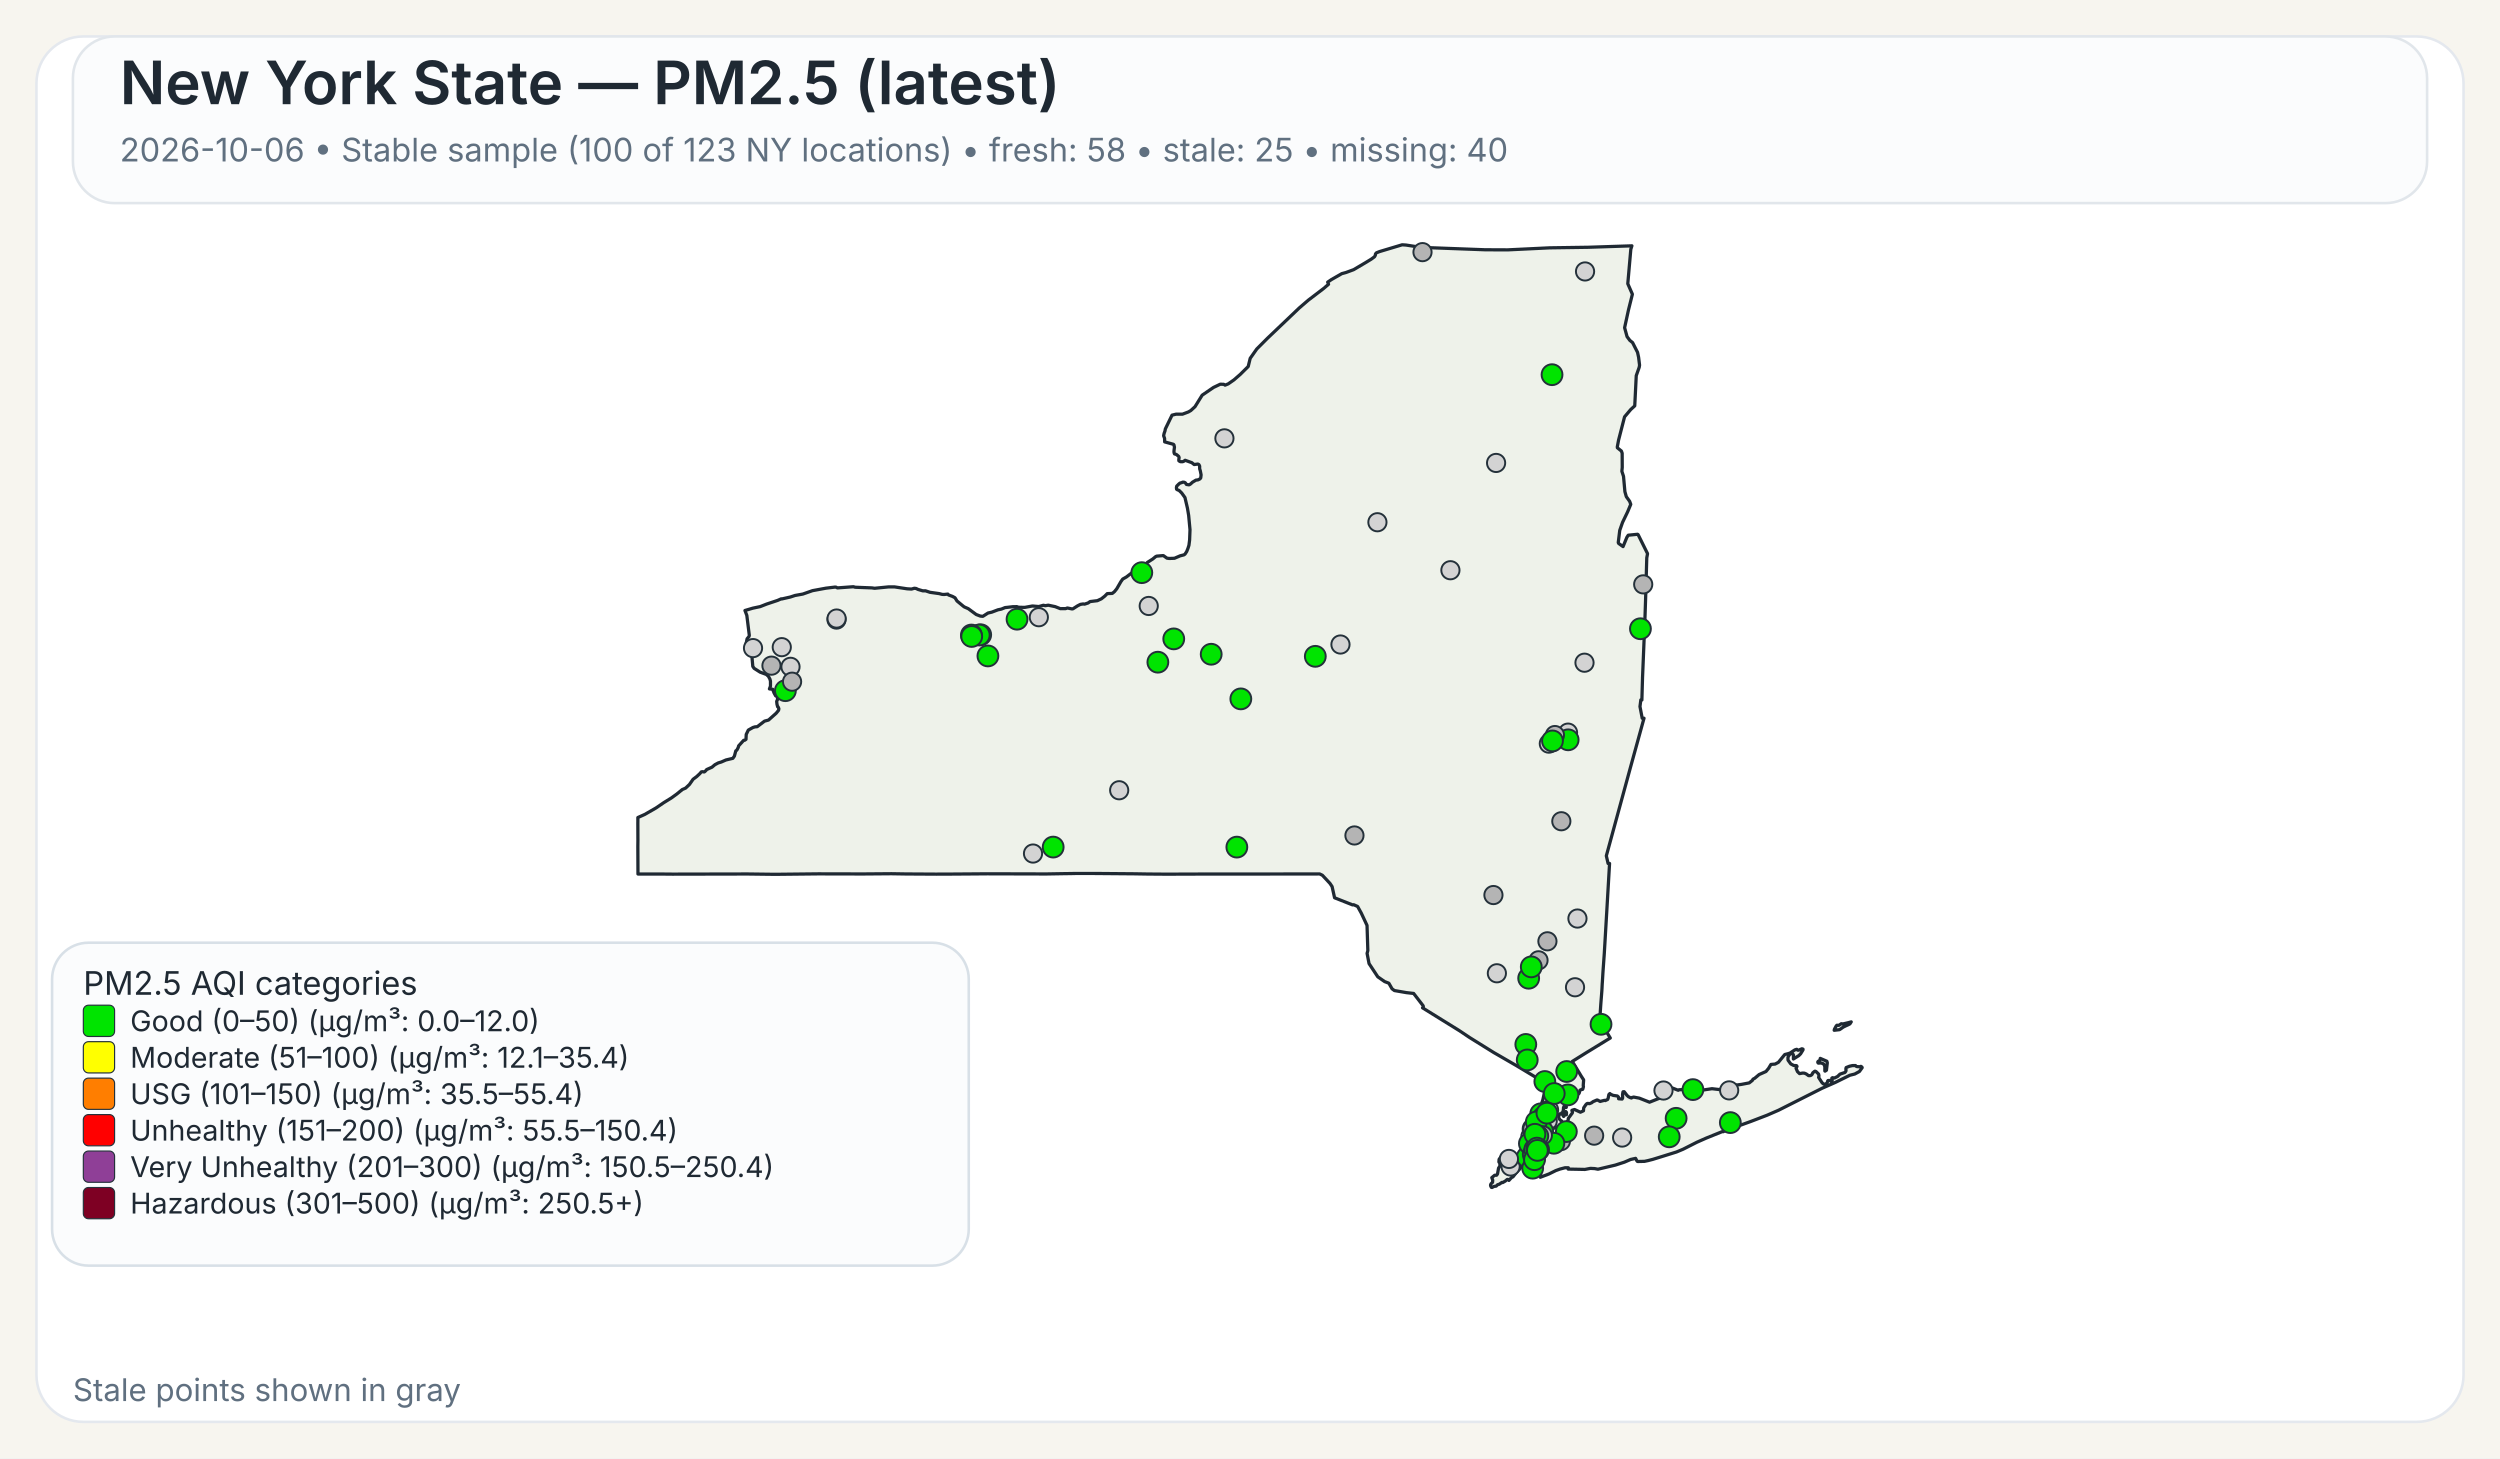
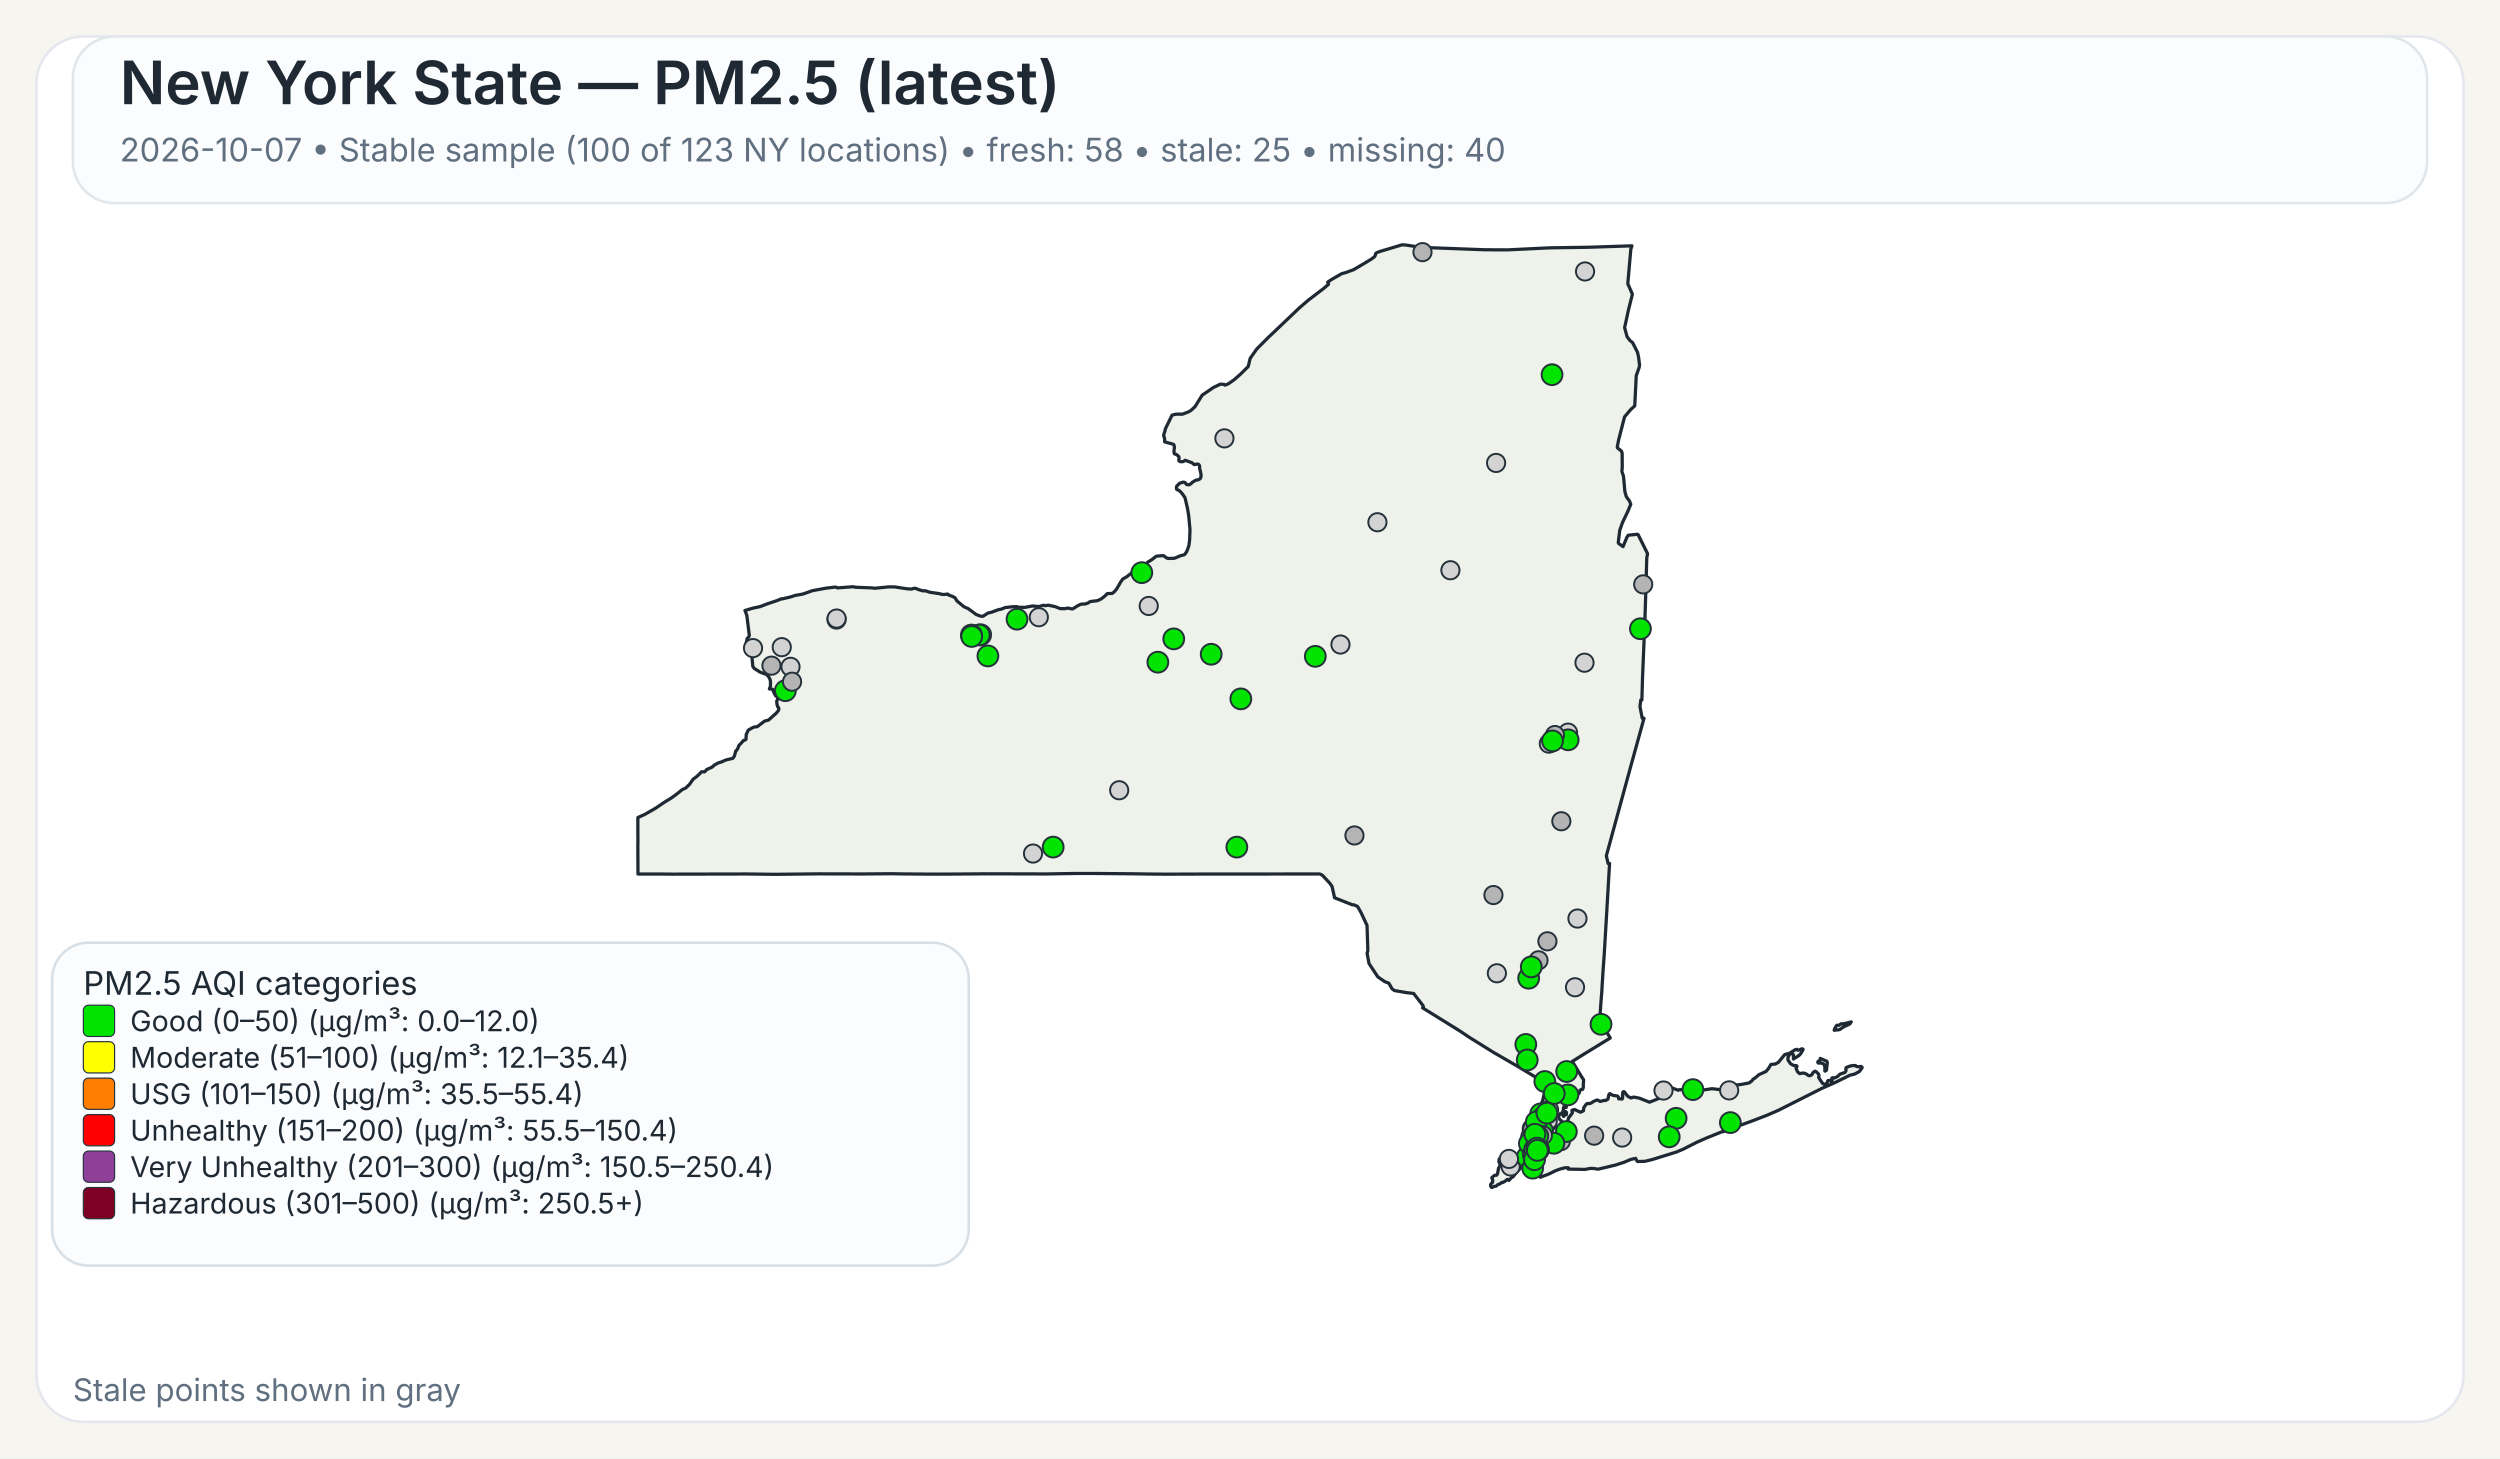
<svg xmlns="http://www.w3.org/2000/svg" width="960" height="560">
  <rect x="0" y="0" width="960" height="560" fill="#F7F5EF" />
  <rect x="14" y="14" width="932" height="532" rx="18" ry="18" fill="#FFFFFF" stroke="#E4E8EE" stroke-width="1" />
  <rect x="28" y="14" width="904" height="64" rx="16" ry="16" fill="#FBFCFD" stroke="#E1E6EB" stroke-width="1" />
  <text x="46" y="40" font-family="Public Sans, Inter, Aptos, Segoe UI, Arial, sans-serif" font-size="23" font-weight="600" fill="#1F2933">New York State — PM2.5 (latest)</text>
-   <text x="46" y="62" font-family="Public Sans, Inter, Aptos, Segoe UI, Arial, sans-serif" font-size="12.5" font-weight="400" fill="#607080">2026-10-06 • Stable sample (100 of 123 NY locations) • fresh: 58 • stale: 25 • missing: 40</text>
+   <text x="46" y="62" font-family="Public Sans, Inter, Aptos, Segoe UI, Arial, sans-serif" font-size="12.5" font-weight="400" fill="#607080">2026-10-07 • Stable sample (100 of 123 NY locations) • fresh: 58 • stale: 25 • missing: 40</text>
  <path d="M601.06,426.90 L601.23,426.83 L601.48,427.07 L601.55,427.32 L601.50,428.06 L601.28,428.08 L601.08,427.81 L601.04,427.27 L601.06,426.90 Z" fill="#EEF2EA" stroke="#1F2933" stroke-width="1.25" stroke-linejoin="round" />
  <path d="M585.16,439.66 L585.21,439.61 L585.24,439.63 L585.33,439.75 L585.00,440.50 L584.94,440.59 L584.83,440.54 L584.77,440.43 L584.80,440.38 L585.16,439.66 Z" fill="#EEF2EA" stroke="#1F2933" stroke-width="1.25" stroke-linejoin="round" />
  <path d="M579.00,452.87 L578.74,452.93 L578.02,453.54 L577.00,454.12 L576.75,454.04 L575.70,454.75 L575.07,454.93 L574.52,455.48 L573.72,455.58 L572.92,456.00 L572.71,455.95 L572.45,455.50 L572.36,455.05 L572.56,454.57 L573.14,454.01 L573.21,453.18 L572.85,452.21 L573.97,451.28 L574.68,451.28 L575.04,450.81 L575.45,448.53 L575.88,447.92 L575.97,447.53 L575.92,446.38 L575.63,446.32 L575.58,446.12 L575.66,445.16 L576.32,444.30 L576.87,444.03 L577.23,444.07 L577.46,444.30 L578.49,444.56 L580.44,444.30 L582.44,443.79 L583.07,443.83 L583.44,444.38 L583.57,445.77 L584.00,446.72 L584.43,447.38 L584.07,448.20 L583.53,448.95 L582.19,450.36 L580.96,451.93 L580.89,451.88 L580.35,452.27 L579.42,453.28 L579.25,452.99 L579.00,452.87 Z" fill="#EEF2EA" stroke="#1F2933" stroke-width="1.25" stroke-linejoin="round" />
  <path d="M698.65,407.28 L698.89,406.98 L698.98,406.42 L701.51,407.51 L701.69,408.12 L701.35,410.97 L700.83,411.31 L700.74,411.25 L700.74,409.57 L700.38,408.71 L700.19,408.52 L699.35,408.18 L698.24,408.24 L698.08,408.08 L698.02,407.81 L698.15,407.57 L698.65,407.28 Z" fill="#EEF2EA" stroke="#1F2933" stroke-width="1.25" stroke-linejoin="round" />
  <path d="M709.87,392.68 L710.87,392.40 L710.37,393.17 L709.71,393.51 L708.74,393.94 L707.77,394.42 L706.83,395.10 L706.37,395.39 L704.33,395.63 L704.44,395.18 L704.77,394.57 L705.12,393.94 L705.39,393.69 L706.11,393.74 L707.05,393.11 L707.70,393.19 L709.32,392.81 L709.87,392.68 Z" fill="#EEF2EA" stroke="#1F2933" stroke-width="1.25" stroke-linejoin="round" />
  <path d="M601.43,424.75 L601.44,424.82 L601.44,424.87 L601.44,424.97 L601.48,425.16 L601.44,425.24 L601.21,425.31 L600.95,425.08 L600.95,424.92 L601.10,424.88 L601.13,424.65 L601.23,424.58 L601.37,424.64 L601.42,424.70 L601.43,424.75 Z" fill="#EEF2EA" stroke="#1F2933" stroke-width="1.25" stroke-linejoin="round" />
  <path d="M623.05,163.10 L621.53,169.00 L621.04,171.61 L621.07,171.95 L622.62,173.20 L622.91,174.06 L622.94,179.46 L622.80,180.98 L623.43,182.92 L623.96,188.79 L624.50,190.70 L624.50,190.71 L625.79,192.51 L626.21,193.67 L625.60,195.12 L625.01,196.54 L623.06,200.59 L622.75,201.47 L621.98,203.67 L621.41,208.34 L621.56,208.68 L623.25,209.89 L624.72,206.33 L625.25,205.52 L628.84,205.16 L629.06,205.34 L632.45,212.18 L632.66,212.61 L632.36,214.21 L632.03,225.74 L632.03,225.80 L632.02,226.34 L632.00,227.05 L631.90,230.25 L631.64,238.09 L631.03,253.00 L630.74,259.97 L630.73,260.06 L630.73,260.23 L630.48,268.80 L630.08,268.74 L629.75,271.32 L630.61,275.80 L631.30,275.80 L628.80,284.88 L626.09,294.70 L622.63,307.38 L616.83,328.64 L617.50,331.57 L618.07,331.57 L617.02,349.62 L617.02,349.66 L616.71,354.88 L616.28,362.25 L616.04,366.27 L615.53,373.42 L615.30,377.22 L615.29,377.28 L615.29,377.35 L615.28,377.44 L615.28,377.49 L615.27,377.53 L615.19,379.03 L615.19,379.14 L615.18,379.18 L615.18,379.35 L615.17,379.49 L615.12,380.31 L615.09,380.73 L615.08,380.89 L614.72,385.46 L614.66,386.30 L614.29,391.98 L618.35,398.60 L616.75,399.56 L616.45,399.75 L610.52,403.39 L609.46,404.03 L609.01,404.31 L603.77,407.58 L605.77,410.89 L606.19,411.58 L606.62,412.29 L607.18,413.23 L608.08,414.62 L608.12,414.70 L607.96,416.83 L608.04,417.28 L607.81,418.17 L607.68,418.35 L607.54,418.27 L606.73,418.62 L606.42,419.73 L606.23,420.03 L605.55,420.48 L604.13,421.08 L603.54,421.65 L602.05,422.64 L600.59,424.82 L600.46,425.17 L600.38,425.37 L600.34,426.13 L600.15,426.98 L600.19,427.32 L600.39,427.51 L600.54,427.87 L600.54,428.09 L600.53,428.27 L600.60,428.55 L600.51,428.65 L600.44,428.71 L600.35,428.62 L600.18,428.29 L600.01,427.93 L600.10,427.54 L599.94,427.19 L599.85,427.21 L599.64,427.48 L599.51,427.81 L599.07,427.70 L598.72,427.92 L598.55,428.85 L598.57,429.17 L598.77,429.63 L599.21,430.17 L599.64,430.41 L600.31,431.59 L600.59,432.07 L600.90,432.04 L601.36,431.60 L601.36,431.60 L602.21,429.98 L602.19,429.51 L603.74,427.42 L603.84,427.11 L603.60,426.42 L603.67,426.33 L604.61,426.05 L606.88,427.09 L607.17,426.96 L608.05,426.54 L608.14,425.40 L608.93,424.24 L609.36,423.80 L609.77,423.70 L610.33,423.82 L611.26,423.43 L611.66,423.07 L613.16,422.42 L613.38,422.39 L614.46,422.95 L616.17,422.51 L616.43,422.62 L617.32,422.20 L617.49,421.82 L617.52,421.77 L617.81,420.28 L618.19,419.93 L618.22,419.96 L618.50,420.18 L618.60,420.26 L618.84,420.36 L619.48,420.63 L619.66,420.66 L619.90,420.69 L620.59,420.79 L621.03,420.85 L621.08,420.86 L621.49,421.26 L621.50,421.39 L621.55,421.93 L622.90,422.03 L623.09,421.64 L623.06,420.27 L623.21,419.33 L623.28,419.23 L623.69,419.22 L624.78,420.64 L625.29,421.11 L626.07,421.51 L626.50,421.62 L626.59,421.46 L627.35,421.28 L629.51,421.69 L629.51,421.69 L633.42,423.24 L638.19,421.34 L638.36,420.84 L638.45,419.18 L638.68,418.35 L640.49,417.89 L642.20,417.80 L644.45,418.67 L644.65,418.48 L647.29,418.32 L649.72,418.35 L652.18,418.65 L653.70,418.61 L657.40,418.06 L660.48,418.42 L661.32,417.62 L664.03,416.80 L665.53,416.46 L666.97,416.64 L668.73,416.40 L671.71,415.83 L672.90,414.88 L673.16,414.40 L673.82,414.05 L675.50,412.63 L678.13,411.46 L679.12,410.27 L680.04,408.74 L681.66,408.60 L682.91,407.93 L685.34,404.94 L686.69,404.59 L687.35,404.38 L689.21,403.16 L689.94,402.93 L690.28,403.23 L690.57,403.30 L691.93,402.73 L692.35,402.87 L692.38,403.11 L691.44,404.66 L690.75,405.35 L688.66,406.65 L688.68,405.06 L688.30,404.60 L687.92,404.54 L687.60,404.66 L687.09,405.06 L686.58,406.01 L686.59,407.08 L687.65,408.54 L688.81,409.15 L689.85,409.20 L690.06,409.50 L689.68,410.21 L690.24,411.51 L691.03,412.27 L692.17,412.06 L692.88,412.09 L693.59,412.39 L694.51,413.06 L695.19,413.03 L695.62,412.79 L695.84,412.56 L696.12,411.95 L696.83,411.38 L696.98,411.33 L697.37,411.49 L698.35,412.46 L698.48,413.14 L698.35,413.73 L699.60,415.66 L700.04,416.12 L700.44,416.32 L700.84,416.33 L701.58,415.93 L701.76,415.37 L701.81,415.13 L701.99,414.91 L702.86,414.89 L703.07,415.26 L703.12,415.25 L703.24,415.22 L703.45,415.13 L703.57,414.86 L703.45,414.38 L703.43,414.00 L703.70,413.83 L704.39,413.98 L705.62,413.37 L706.56,412.46 L708.48,411.82 L708.83,411.29 L708.88,410.85 L708.80,410.51 L708.92,409.94 L710.19,409.44 L711.31,409.19 L712.51,409.17 L712.73,409.44 L713.09,409.58 L714.27,409.63 L714.58,409.48 L714.99,409.75 L715.07,409.99 L714.02,411.45 L712.24,412.42 L710.34,412.90 L704.77,415.65 L699.71,417.88 L682.98,426.32 L678.57,428.24 L672.42,430.60 L662.20,434.30 L661.73,434.58 L661.49,434.51 L660.84,434.74 L655.19,437.03 L651.62,438.61 L646.31,441.30 L643.78,442.36 L638.41,444.04 L634.66,445.20 L632.83,445.67 L631.47,445.96 L631.32,445.96 L628.83,446.02 L628.63,445.87 L628.07,444.81 L626.15,445.24 L623.74,446.28 L621.85,446.89 L620.27,447.40 L613.61,448.98 L612.34,448.74 L610.73,448.66 L608.60,449.06 L605.36,448.99 L602.17,448.93 L602.19,448.77 L602.25,448.43 L600.97,448.42 L599.39,448.83 L599.07,448.91 L597.43,449.50 L594.79,450.81 L591.48,452.07 L591.48,451.26 L591.59,450.86 L591.41,450.49 L591.24,450.39 L590.88,450.18 L590.56,449.81 L590.00,449.87 L588.10,450.05 L587.46,450.03 L587.05,449.85 L586.87,449.72 L586.81,449.43 L587.15,448.99 L587.21,448.90 L587.49,448.42 L587.39,448.02 L586.94,447.62 L585.63,447.32 L585.23,446.64 L585.06,445.69 L585.31,444.71 L585.45,444.41 L585.68,443.96 L586.50,442.95 L586.37,441.37 L586.22,441.17 L586.16,441.08 L586.11,440.71 L586.29,440.19 L586.49,440.03 L586.59,439.53 L586.42,439.11 L586.13,438.91 L586.77,435.14 L587.04,434.58 L587.53,433.54 L588.00,432.56 L588.37,431.79 L590.66,426.98 L591.27,425.68 L591.55,425.09 L591.55,425.09 L591.90,424.00 L592.36,422.57 L592.47,422.24 L593.89,415.87 L593.37,415.86 L592.83,415.54 L585.14,410.91 L585.14,410.91 L582.09,409.08 L581.83,408.93 L574.90,404.92 L573.64,404.20 L565.84,399.35 L564.27,398.37 L560.37,395.76 L546.26,387.01 L546.57,386.68 L546.49,386.22 L542.83,381.48 L542.63,381.46 L540.06,381.17 L535.45,380.37 L534.54,379.69 L533.32,377.55 L531.70,376.93 L529.06,375.09 L525.71,370.01 L525.14,367.03 L524.96,366.10 L525.25,365.02 L524.94,355.37 L522.72,350.61 L521.32,348.08 L519.78,347.40 L519.41,347.49 L512.48,344.75 L511.52,340.44 L510.72,339.24 L507.79,336.09 L506.74,335.59 L502.43,335.60 L502.18,335.60 L499.75,335.60 L499.39,335.61 L499.35,335.61 L469.83,335.63 L469.66,335.63 L462.36,335.64 L461.30,335.63 L460.85,335.63 L460.00,335.64 L448.21,335.68 L447.85,335.68 L441.17,335.63 L440.91,335.63 L435.49,335.54 L435.46,335.54 L420.14,335.41 L418.99,335.41 L413.90,335.41 L413.83,335.41 L413.52,335.41 L412.93,335.41 L412.60,335.42 L411.23,335.45 L411.22,335.45 L408.74,335.48 L408.73,335.48 L401.77,335.60 L379.14,335.54 L372.91,335.59 L364.59,335.65 L360.26,335.66 L359.71,335.67 L347.88,335.60 L347.87,335.60 L342.30,335.51 L337.43,335.55 L331.40,335.60 L314.24,335.56 L297.70,335.74 L295.08,335.71 L287.13,335.61 L286.61,335.61 L258.23,335.67 L257.47,335.66 L253.93,335.63 L253.07,335.62 L253.07,335.63 L244.98,335.62 L244.93,325.04 L244.95,323.48 L244.96,322.52 L244.95,321.67 L244.95,321.16 L244.95,320.84 L244.93,316.08 L244.94,315.42 L244.94,313.93 L247.57,312.75 L251.88,310.27 L254.93,308.19 L257.77,306.44 L259.87,304.92 L262.02,303.17 L263.28,302.62 L264.74,301.24 L266.14,299.24 L267.54,298.19 L268.72,297.09 L269.32,296.39 L269.90,296.33 L270.33,296.44 L270.54,296.38 L271.04,295.92 L271.36,295.51 L273.40,294.60 L274.52,293.65 L275.81,292.96 L276.98,292.61 L278.76,291.83 L281.41,291.20 L282.01,290.34 L282.12,289.92 L282.55,288.31 L282.75,288.22 L283.00,287.95 L283.49,287.01 L283.63,286.42 L285.57,284.28 L285.90,284.29 L286.46,283.91 L286.55,282.02 L287.35,280.35 L289.13,279.36 L289.89,279.12 L290.78,279.05 L293.57,276.92 L295.12,276.50 L298.07,273.86 L298.97,272.76 L299.09,272.13 L298.79,271.45 L298.62,271.42 L298.36,270.43 L298.24,269.33 L298.55,268.66 L298.61,268.16 L298.25,267.28 L297.85,267.20 L297.24,266.09 L296.70,264.68 L295.46,264.54 L295.86,263.47 L295.86,261.59 L295.66,260.80 L295.08,259.71 L294.94,259.59 L294.28,258.99 L291.89,258.11 L289.57,256.64 L289.07,255.88 L288.57,250.10 L288.55,249.89 L286.78,249.43 L286.31,248.17 L286.88,245.30 L287.63,244.40 L287.73,243.95 L286.78,236.32 L286.06,234.43 L289.07,233.54 L291.93,232.93 L294.37,231.97 L298.62,230.55 L299.99,229.95 L300.12,230.02 L303.47,229.26 L305.29,228.66 L308.28,228.12 L312.00,226.81 L317.17,225.86 L320.65,225.44 L321.03,225.47 L321.59,225.76 L322.04,225.72 L327.70,225.30 L328.39,225.50 L334.82,225.75 L335.83,225.90 L341.09,225.38 L343.51,225.37 L348.32,226.10 L349.98,226.20 L350.03,226.20 L351.12,225.89 L351.79,225.98 L352.52,226.34 L354.31,226.87 L355.38,226.87 L357.13,227.45 L360.63,227.94 L361.77,228.24 L362.50,228.28 L363.98,228.13 L364.17,228.44 L365.74,229.01 L366.72,229.54 L367.48,230.77 L369.92,232.79 L370.31,233.07 L371.82,233.73 L373.38,234.88 L374.86,235.97 L376.42,236.57 L377.42,236.67 L379.40,235.40 L380.84,235.07 L383.21,234.17 L384.54,233.89 L385.93,233.32 L386.27,233.28 L386.83,233.22 L388.90,232.98 L390.48,232.95 L391.11,233.18 L393.48,233.24 L396.46,232.70 L398.89,232.91 L400.66,232.42 L401.43,232.58 L402.53,232.39 L405.18,232.95 L407.17,233.73 L409.20,233.71 L409.87,233.47 L411.66,233.83 L412.03,233.77 L413.80,232.63 L414.88,232.08 L415.91,231.92 L416.48,231.99 L417.81,231.55 L418.60,231.00 L421.39,230.66 L422.92,229.95 L424.23,228.91 L425.18,227.95 L425.69,227.93 L427.12,227.87 L427.93,227.21 L428.83,226.10 L430.44,223.32 L431.14,222.35 L431.96,221.89 L432.55,221.55 L435.18,219.53 L437.03,218.59 L437.61,217.92 L437.98,217.72 L438.51,217.88 L439.70,217.38 L440.56,215.99 L442.64,214.67 L443.82,213.70 L444.23,213.55 L446.72,213.34 L448.11,214.33 L448.97,214.45 L450.99,214.38 L453.20,213.43 L454.63,213.07 L455.05,212.77 L455.69,211.79 L456.17,210.59 L456.55,209.40 L456.81,207.36 L456.96,203.41 L456.73,200.97 L456.44,197.89 L455.97,195.10 L455.02,191.05 L453.78,189.32 L452.78,188.33 L452.13,188.08 L451.81,187.86 L451.74,187.30 L451.84,186.69 L452.22,186.31 L452.64,185.89 L453.10,185.51 L453.80,185.32 L454.18,185.14 L454.70,185.18 L455.13,185.37 L455.61,186.03 L456.63,186.18 L457.19,185.84 L457.91,185.17 L459.24,184.37 L460.00,184.28 L460.73,183.93 L461.08,183.54 L461.22,182.35 L460.90,180.72 L460.70,180.14 L460.66,179.72 L460.67,178.99 L460.38,178.40 L459.97,178.19 L458.56,178.39 L457.66,177.67 L455.09,176.75 L454.57,177.13 L454.12,177.30 L453.65,177.30 L453.29,177.28 L452.94,177.12 L452.67,176.90 L452.67,176.38 L452.79,175.72 L452.62,175.27 L451.89,174.63 L451.54,174.45 L451.01,174.30 L450.87,173.94 L450.80,173.54 L450.84,172.88 L450.99,171.72 L450.78,170.78 L450.56,170.60 L447.23,169.68 L447.20,168.34 L446.83,167.32 L447.02,166.42 L447.35,165.48 L447.50,164.69 L450.06,159.42 L451.61,159.04 L454.05,159.05 L456.36,158.18 L457.28,157.64 L458.88,156.17 L461.63,151.75 L465.96,148.79 L468.59,147.53 L469.94,147.58 L470.43,147.90 L471.65,147.40 L473.83,145.88 L476.29,143.74 L476.97,143.06 L479.31,140.74 L480.08,137.59 L482.60,134.01 L486.70,129.90 L498.91,118.26 L502.36,115.29 L508.27,110.78 L510.16,109.15 L509.83,108.34 L511.28,107.35 L515.25,105.08 L516.86,104.64 L519.80,103.55 L524.26,100.92 L526.51,99.55 L527.81,98.60 L528.14,98.00 L528.16,97.54 L528.55,97.08 L529.76,96.60 L538.43,94.00 L539.92,94.10 L544.47,94.80 L545.84,95.00 L570.26,95.91 L578.85,95.95 L585.96,95.61 L595.04,95.17 L609.91,94.95 L626.65,94.40 L626.23,95.73 L625.68,102.02 L625.07,108.95 L626.84,112.98 L625.33,119.03 L623.85,125.84 L624.79,129.27 L625.53,130.26 L625.83,130.68 L626.91,131.56 L626.91,131.56 L628.81,135.29 L629.22,137.19 L629.59,140.21 L629.45,141.06 L628.32,144.25 L627.83,154.15 L627.74,155.85 L626.19,157.27 L623.83,160.07 L623.05,163.10 Z" fill="#EEF2EA" stroke="#1F2933" stroke-width="1.25" stroke-linejoin="round" />
  <circle cx="574.80" cy="373.74" r="3.50" fill="lightgray" stroke="#24313A" stroke-width="0.75" />
  <circle cx="296.24" cy="255.61" r="3.50" fill="rgb(180,180,180)" stroke="#24313A" stroke-width="0.75" />
  <circle cx="585.91" cy="401.06" r="4.00" fill="#00E400" stroke="#24313A" stroke-width="0.75" />
  <circle cx="590.67" cy="430.08" r="3.50" fill="lightgray" stroke="#24313A" stroke-width="0.75" />
  <circle cx="587.01" cy="375.64" r="4.00" fill="#00E400" stroke="#24313A" stroke-width="0.75" />
  <circle cx="580.07" cy="447.93" r="3.50" fill="lightgray" stroke="#24313A" stroke-width="0.75" />
  <circle cx="528.93" cy="200.54" r="3.50" fill="lightgray" stroke="#24313A" stroke-width="0.75" />
  <circle cx="622.90" cy="436.82" r="3.50" fill="lightgray" stroke="#24313A" stroke-width="0.75" />
  <circle cx="321.22" cy="237.92" r="3.50" fill="lightgray" stroke="#24313A" stroke-width="0.75" />
  <circle cx="556.96" cy="218.97" r="3.50" fill="lightgray" stroke="#24313A" stroke-width="0.75" />
  <circle cx="574.50" cy="177.77" r="3.50" fill="lightgray" stroke="#24313A" stroke-width="0.75" />
  <circle cx="429.77" cy="303.46" r="3.50" fill="lightgray" stroke="#24313A" stroke-width="0.75" />
  <circle cx="514.74" cy="247.49" r="3.50" fill="lightgray" stroke="#24313A" stroke-width="0.75" />
  <circle cx="470.18" cy="168.33" r="3.50" fill="lightgray" stroke="#24313A" stroke-width="0.75" />
  <circle cx="376.59" cy="243.75" r="4.00" fill="#00E400" stroke="#24313A" stroke-width="0.75" />
  <circle cx="591.63" cy="427.72" r="4.00" fill="#00E400" stroke="#24313A" stroke-width="0.75" />
  <circle cx="593.40" cy="430.37" r="3.50" fill="lightgray" stroke="#24313A" stroke-width="0.75" />
  <circle cx="593.93" cy="437.51" r="4.00" fill="#00E400" stroke="#24313A" stroke-width="0.75" />
  <circle cx="602.12" cy="281.33" r="3.50" fill="lightgray" stroke="#24313A" stroke-width="0.75" />
  <circle cx="398.91" cy="237.01" r="3.50" fill="lightgray" stroke="#24313A" stroke-width="0.75" />
  <circle cx="598.03" cy="436.67" r="4.00" fill="#00E400" stroke="#24313A" stroke-width="0.75" />
  <circle cx="595.98" cy="143.88" r="4.00" fill="#00E400" stroke="#24313A" stroke-width="0.75" />
  <circle cx="601.61" cy="411.46" r="4.00" fill="#00E400" stroke="#24313A" stroke-width="0.75" />
  <circle cx="608.45" cy="254.48" r="3.50" fill="lightgray" stroke="#24313A" stroke-width="0.75" />
  <circle cx="604.81" cy="379.11" r="3.50" fill="lightgray" stroke="#24313A" stroke-width="0.75" />
  <circle cx="588.51" cy="437.27" r="3.50" fill="rgb(180,180,180)" stroke="#24313A" stroke-width="0.75" />
  <circle cx="465.10" cy="251.23" r="4.00" fill="#00E400" stroke="#24313A" stroke-width="0.75" />
  <circle cx="396.68" cy="327.76" r="3.50" fill="lightgray" stroke="#24313A" stroke-width="0.75" />
  <circle cx="643.63" cy="429.43" r="4.00" fill="#00E400" stroke="#24313A" stroke-width="0.75" />
  <circle cx="586.47" cy="444.33" r="4.00" fill="#00E400" stroke="#24313A" stroke-width="0.75" />
  <circle cx="303.55" cy="256.06" r="3.50" fill="lightgray" stroke="#24313A" stroke-width="0.75" />
  <circle cx="602.17" cy="284.09" r="4.00" fill="#00E400" stroke="#24313A" stroke-width="0.75" />
  <circle cx="301.59" cy="265.22" r="4.00" fill="#00E400" stroke="#24313A" stroke-width="0.75" />
  <circle cx="321.26" cy="237.52" r="3.50" fill="lightgray" stroke="#24313A" stroke-width="0.75" />
  <circle cx="612.15" cy="436.09" r="3.50" fill="rgb(180,180,180)" stroke="#24313A" stroke-width="0.75" />
  <circle cx="587.88" cy="438.53" r="3.50" fill="rgb(180,180,180)" stroke="#24313A" stroke-width="0.75" />
  <circle cx="591.83" cy="440.12" r="3.50" fill="lightgray" stroke="#24313A" stroke-width="0.75" />
  <circle cx="594.32" cy="430.48" r="3.50" fill="lightgray" stroke="#24313A" stroke-width="0.75" />
  <circle cx="594.83" cy="426.21" r="3.50" fill="lightgray" stroke="#24313A" stroke-width="0.75" />
  <circle cx="605.74" cy="352.72" r="3.50" fill="lightgray" stroke="#24313A" stroke-width="0.75" />
  <circle cx="664.00" cy="418.71" r="3.50" fill="lightgray" stroke="#24313A" stroke-width="0.75" />
  <circle cx="546.24" cy="96.82" r="3.50" fill="rgb(180,180,180)" stroke="#24313A" stroke-width="0.75" />
  <circle cx="638.78" cy="418.76" r="3.50" fill="lightgray" stroke="#24313A" stroke-width="0.75" />
  <circle cx="304.16" cy="261.77" r="3.50" fill="rgb(180,180,180)" stroke="#24313A" stroke-width="0.75" />
  <circle cx="441.11" cy="232.69" r="3.50" fill="lightgray" stroke="#24313A" stroke-width="0.75" />
  <circle cx="598.43" cy="436.52" r="4.00" fill="#00E400" stroke="#24313A" stroke-width="0.75" />
  <circle cx="376.03" cy="243.84" r="4.00" fill="#00E400" stroke="#24313A" stroke-width="0.75" />
  <circle cx="592.26" cy="428.72" r="3.50" fill="rgb(180,180,180)" stroke="#24313A" stroke-width="0.75" />
  <circle cx="579.43" cy="445.03" r="3.50" fill="lightgray" stroke="#24313A" stroke-width="0.75" />
  <circle cx="602.08" cy="420.44" r="4.00" fill="#00E400" stroke="#24313A" stroke-width="0.75" />
  <circle cx="590.18" cy="441.64" r="3.50" fill="rgb(180,180,180)" stroke="#24313A" stroke-width="0.75" />
  <circle cx="520.11" cy="320.82" r="3.50" fill="rgb(180,180,180)" stroke="#24313A" stroke-width="0.75" />
  <circle cx="601.48" cy="434.51" r="3.50" fill="rgb(180,180,180)" stroke="#24313A" stroke-width="0.75" />
  <circle cx="598.28" cy="436.62" r="3.50" fill="rgb(180,180,180)" stroke="#24313A" stroke-width="0.75" />
  <circle cx="601.48" cy="434.52" r="3.50" fill="lightgray" stroke="#24313A" stroke-width="0.75" />
  <circle cx="608.66" cy="104.24" r="3.50" fill="lightgray" stroke="#24313A" stroke-width="0.75" />
  <circle cx="373.02" cy="243.85" r="4.00" fill="#00E400" stroke="#24313A" stroke-width="0.75" />
  <circle cx="598.27" cy="436.67" r="3.50" fill="lightgray" stroke="#24313A" stroke-width="0.75" />
  <circle cx="598.28" cy="436.62" r="3.50" fill="lightgray" stroke="#24313A" stroke-width="0.75" />
  <circle cx="587.67" cy="436.46" r="3.50" fill="lightgray" stroke="#24313A" stroke-width="0.75" />
  <circle cx="590.79" cy="368.76" r="3.50" fill="rgb(180,180,180)" stroke="#24313A" stroke-width="0.75" />
  <circle cx="593.22" cy="415.30" r="4.00" fill="#00E400" stroke="#24313A" stroke-width="0.75" />
  <circle cx="590.92" cy="439.03" r="4.00" fill="#00E400" stroke="#24313A" stroke-width="0.75" />
  <circle cx="300.20" cy="248.51" r="3.50" fill="lightgray" stroke="#24313A" stroke-width="0.75" />
  <circle cx="588.55" cy="448.58" r="4.00" fill="#00E400" stroke="#24313A" stroke-width="0.75" />
  <circle cx="592.77" cy="438.21" r="3.50" fill="lightgray" stroke="#24313A" stroke-width="0.75" />
  <circle cx="592.77" cy="438.23" r="3.50" fill="rgb(180,180,180)" stroke="#24313A" stroke-width="0.75" />
  <circle cx="592.78" cy="438.21" r="3.50" fill="rgb(180,180,180)" stroke="#24313A" stroke-width="0.75" />
  <circle cx="592.81" cy="438.17" r="3.50" fill="rgb(180,180,180)" stroke="#24313A" stroke-width="0.75" />
  <circle cx="592.70" cy="438.35" r="3.50" fill="rgb(180,180,180)" stroke="#24313A" stroke-width="0.75" />
  <circle cx="592.76" cy="438.20" r="3.50" fill="lightgray" stroke="#24313A" stroke-width="0.75" />
  <circle cx="592.66" cy="438.26" r="3.50" fill="lightgray" stroke="#24313A" stroke-width="0.75" />
  <circle cx="599.38" cy="438.19" r="3.50" fill="rgb(180,180,180)" stroke="#24313A" stroke-width="0.75" />
  <circle cx="474.95" cy="325.29" r="4.00" fill="#00E400" stroke="#24313A" stroke-width="0.75" />
  <circle cx="588.70" cy="433.55" r="4.00" fill="#00E400" stroke="#24313A" stroke-width="0.75" />
  <circle cx="601.48" cy="434.52" r="4.00" fill="#00E400" stroke="#24313A" stroke-width="0.75" />
  <circle cx="629.93" cy="241.44" r="4.00" fill="#00E400" stroke="#24313A" stroke-width="0.75" />
  <circle cx="599.55" cy="315.36" r="3.50" fill="rgb(180,180,180)" stroke="#24313A" stroke-width="0.75" />
  <circle cx="588.57" cy="437.98" r="3.50" fill="lightgray" stroke="#24313A" stroke-width="0.75" />
  <circle cx="595.75" cy="285.13" r="3.50" fill="rgb(180,180,180)" stroke="#24313A" stroke-width="0.75" />
  <circle cx="589.13" cy="443.87" r="4.00" fill="#00E400" stroke="#24313A" stroke-width="0.75" />
  <circle cx="594.21" cy="361.46" r="3.50" fill="rgb(180,180,180)" stroke="#24313A" stroke-width="0.75" />
  <circle cx="614.79" cy="393.33" r="4.00" fill="#00E400" stroke="#24313A" stroke-width="0.75" />
  <circle cx="664.45" cy="431.08" r="3.50" fill="lightgray" stroke="#24313A" stroke-width="0.75" />
  <circle cx="597.09" cy="282.26" r="3.50" fill="rgb(180,180,180)" stroke="#24313A" stroke-width="0.75" />
  <circle cx="573.48" cy="343.70" r="3.50" fill="rgb(180,180,180)" stroke="#24313A" stroke-width="0.75" />
  <circle cx="373.13" cy="244.40" r="4.00" fill="#00E400" stroke="#24313A" stroke-width="0.75" />
  <circle cx="590.03" cy="441.87" r="4.00" fill="#00E400" stroke="#24313A" stroke-width="0.75" />
  <circle cx="664.45" cy="431.08" r="4.00" fill="#00E400" stroke="#24313A" stroke-width="0.75" />
  <circle cx="596.83" cy="419.91" r="4.00" fill="#00E400" stroke="#24313A" stroke-width="0.75" />
  <circle cx="640.98" cy="436.54" r="4.00" fill="#00E400" stroke="#24313A" stroke-width="0.75" />
  <circle cx="587.29" cy="439.12" r="4.00" fill="#00E400" stroke="#24313A" stroke-width="0.75" />
  <circle cx="589.23" cy="444.79" r="4.00" fill="#00E400" stroke="#24313A" stroke-width="0.75" />
  <circle cx="588.46" cy="433.42" r="3.50" fill="rgb(180,180,180)" stroke="#24313A" stroke-width="0.75" />
  <circle cx="592.37" cy="434.42" r="4.00" fill="#00E400" stroke="#24313A" stroke-width="0.75" />
  <circle cx="594.75" cy="285.55" r="3.50" fill="lightgray" stroke="#24313A" stroke-width="0.75" />
  <circle cx="630.99" cy="224.40" r="3.50" fill="rgb(180,180,180)" stroke="#24313A" stroke-width="0.75" />
  <circle cx="590.52" cy="437.49" r="4.00" fill="#00E400" stroke="#24313A" stroke-width="0.75" />
  <circle cx="589.94" cy="430.85" r="4.00" fill="#00E400" stroke="#24313A" stroke-width="0.75" />
  <circle cx="650.08" cy="418.41" r="4.00" fill="#00E400" stroke="#24313A" stroke-width="0.75" />
  <circle cx="596.15" cy="284.52" r="4.00" fill="#00E400" stroke="#24313A" stroke-width="0.75" />
  <circle cx="588.77" cy="443.25" r="4.00" fill="#00E400" stroke="#24313A" stroke-width="0.75" />
  <circle cx="596.70" cy="439.01" r="4.00" fill="#00E400" stroke="#24313A" stroke-width="0.75" />
  <circle cx="390.54" cy="237.77" r="4.00" fill="#00E400" stroke="#24313A" stroke-width="0.75" />
  <circle cx="589.36" cy="441.38" r="4.00" fill="#00E400" stroke="#24313A" stroke-width="0.75" />
  <circle cx="450.72" cy="245.33" r="4.00" fill="#00E400" stroke="#24313A" stroke-width="0.75" />
  <circle cx="444.62" cy="254.28" r="4.00" fill="#00E400" stroke="#24313A" stroke-width="0.75" />
  <circle cx="379.36" cy="251.88" r="4.00" fill="#00E400" stroke="#24313A" stroke-width="0.75" />
  <circle cx="594.02" cy="427.45" r="4.00" fill="#00E400" stroke="#24313A" stroke-width="0.75" />
  <circle cx="592.46" cy="435.94" r="3.50" fill="rgb(180,180,180)" stroke="#24313A" stroke-width="0.75" />
  <circle cx="289.16" cy="248.87" r="3.50" fill="lightgray" stroke="#24313A" stroke-width="0.75" />
  <circle cx="505.08" cy="252.03" r="4.00" fill="#00E400" stroke="#24313A" stroke-width="0.75" />
  <circle cx="590.51" cy="436.23" r="4.00" fill="#00E400" stroke="#24313A" stroke-width="0.75" />
  <circle cx="589.41" cy="435.56" r="4.00" fill="#00E400" stroke="#24313A" stroke-width="0.75" />
  <circle cx="438.45" cy="219.90" r="4.00" fill="#00E400" stroke="#24313A" stroke-width="0.75" />
  <circle cx="589.25" cy="445.32" r="4.00" fill="#00E400" stroke="#24313A" stroke-width="0.75" />
  <circle cx="590.82" cy="441.48" r="4.00" fill="#00E400" stroke="#24313A" stroke-width="0.75" />
  <circle cx="476.48" cy="268.37" r="4.00" fill="#00E400" stroke="#24313A" stroke-width="0.75" />
  <circle cx="404.42" cy="325.28" r="4.00" fill="#00E400" stroke="#24313A" stroke-width="0.75" />
  <circle cx="586.46" cy="407.02" r="4.00" fill="#00E400" stroke="#24313A" stroke-width="0.75" />
  <circle cx="590.18" cy="440.88" r="4.00" fill="#00E400" stroke="#24313A" stroke-width="0.75" />
  <circle cx="590.36" cy="441.75" r="4.00" fill="#00E400" stroke="#24313A" stroke-width="0.75" />
  <circle cx="588.01" cy="371.28" r="4.00" fill="#00E400" stroke="#24313A" stroke-width="0.75" />
  <rect x="20" y="362" width="352" height="124" rx="14" ry="14" fill="#FBFCFD" stroke="#D8E0E7" stroke-width="1" />
  <text x="32" y="382" font-family="Inter, Aptos, Segoe UI, Arial, sans-serif" font-size="12.5" fill="#1F2933">PM2.5 AQI categories</text>
  <rect x="32" y="386" width="12" height="12" rx="2" ry="2" fill="#00E400" stroke="#24313A" stroke-width="0.45" />
  <text x="50" y="396" font-family="Inter, Aptos, Segoe UI, Arial, sans-serif" font-size="11" fill="#1F2933">Good (0–50)  (µg/m³: 0.0–12.0)</text>
  <rect x="32" y="400" width="12" height="12" rx="2" ry="2" fill="#FFFF00" stroke="#24313A" stroke-width="0.45" />
  <text x="50" y="410" font-family="Inter, Aptos, Segoe UI, Arial, sans-serif" font-size="11" fill="#1F2933">Moderate (51–100)  (µg/m³: 12.1–35.4)</text>
  <rect x="32" y="414" width="12" height="12" rx="2" ry="2" fill="#FF7E00" stroke="#24313A" stroke-width="0.45" />
  <text x="50" y="424" font-family="Inter, Aptos, Segoe UI, Arial, sans-serif" font-size="11" fill="#1F2933">USG (101–150)  (µg/m³: 35.5–55.4)</text>
  <rect x="32" y="428" width="12" height="12" rx="2" ry="2" fill="#FF0000" stroke="#24313A" stroke-width="0.45" />
  <text x="50" y="438" font-family="Inter, Aptos, Segoe UI, Arial, sans-serif" font-size="11" fill="#1F2933">Unhealthy (151–200)  (µg/m³: 55.5–150.4)</text>
  <rect x="32" y="442" width="12" height="12" rx="2" ry="2" fill="#8F3F97" stroke="#24313A" stroke-width="0.45" />
  <text x="50" y="452" font-family="Inter, Aptos, Segoe UI, Arial, sans-serif" font-size="11" fill="#1F2933">Very Unhealthy (201–300)  (µg/m³: 150.5–250.4)</text>
  <rect x="32" y="456" width="12" height="12" rx="2" ry="2" fill="#7E0023" stroke="#24313A" stroke-width="0.45" />
  <text x="50" y="466" font-family="Inter, Aptos, Segoe UI, Arial, sans-serif" font-size="11" fill="#1F2933">Hazardous (301–500)  (µg/m³: 250.5+)</text>
  <text x="28" y="538" font-family="Inter, Aptos, Segoe UI, Arial, sans-serif" font-size="12" fill="#607080">Stale points shown in gray</text>
</svg>
